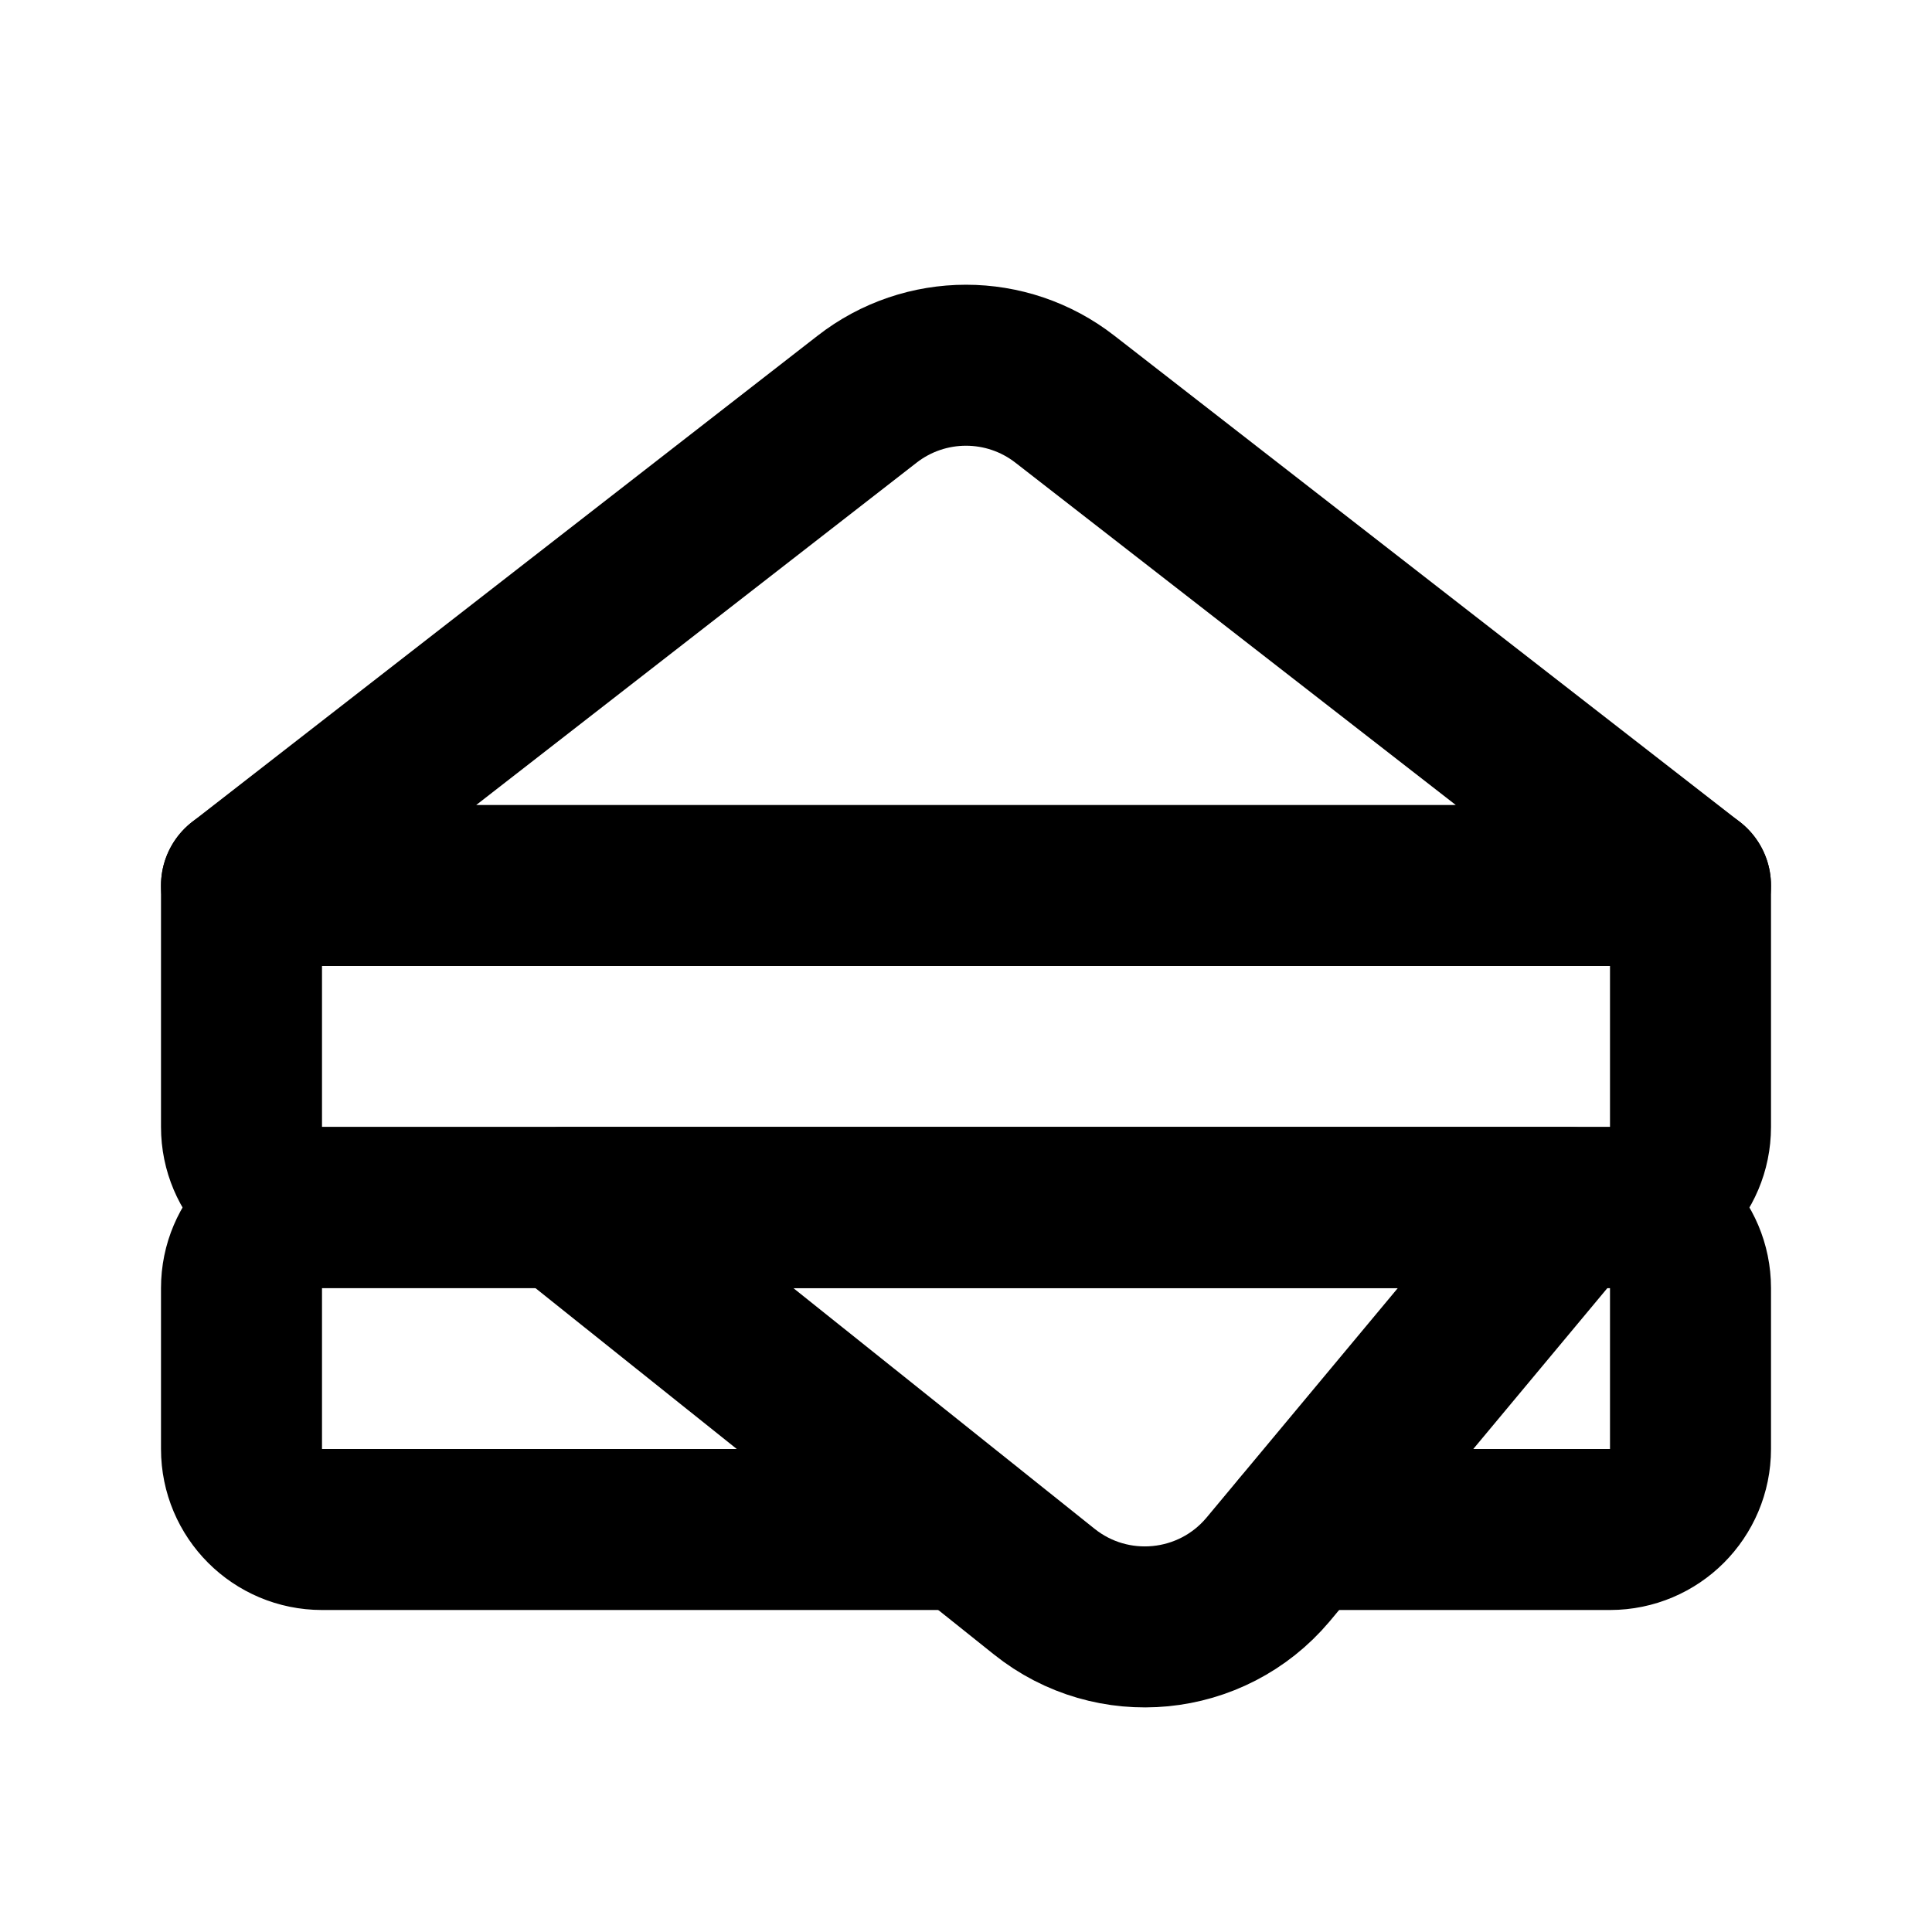
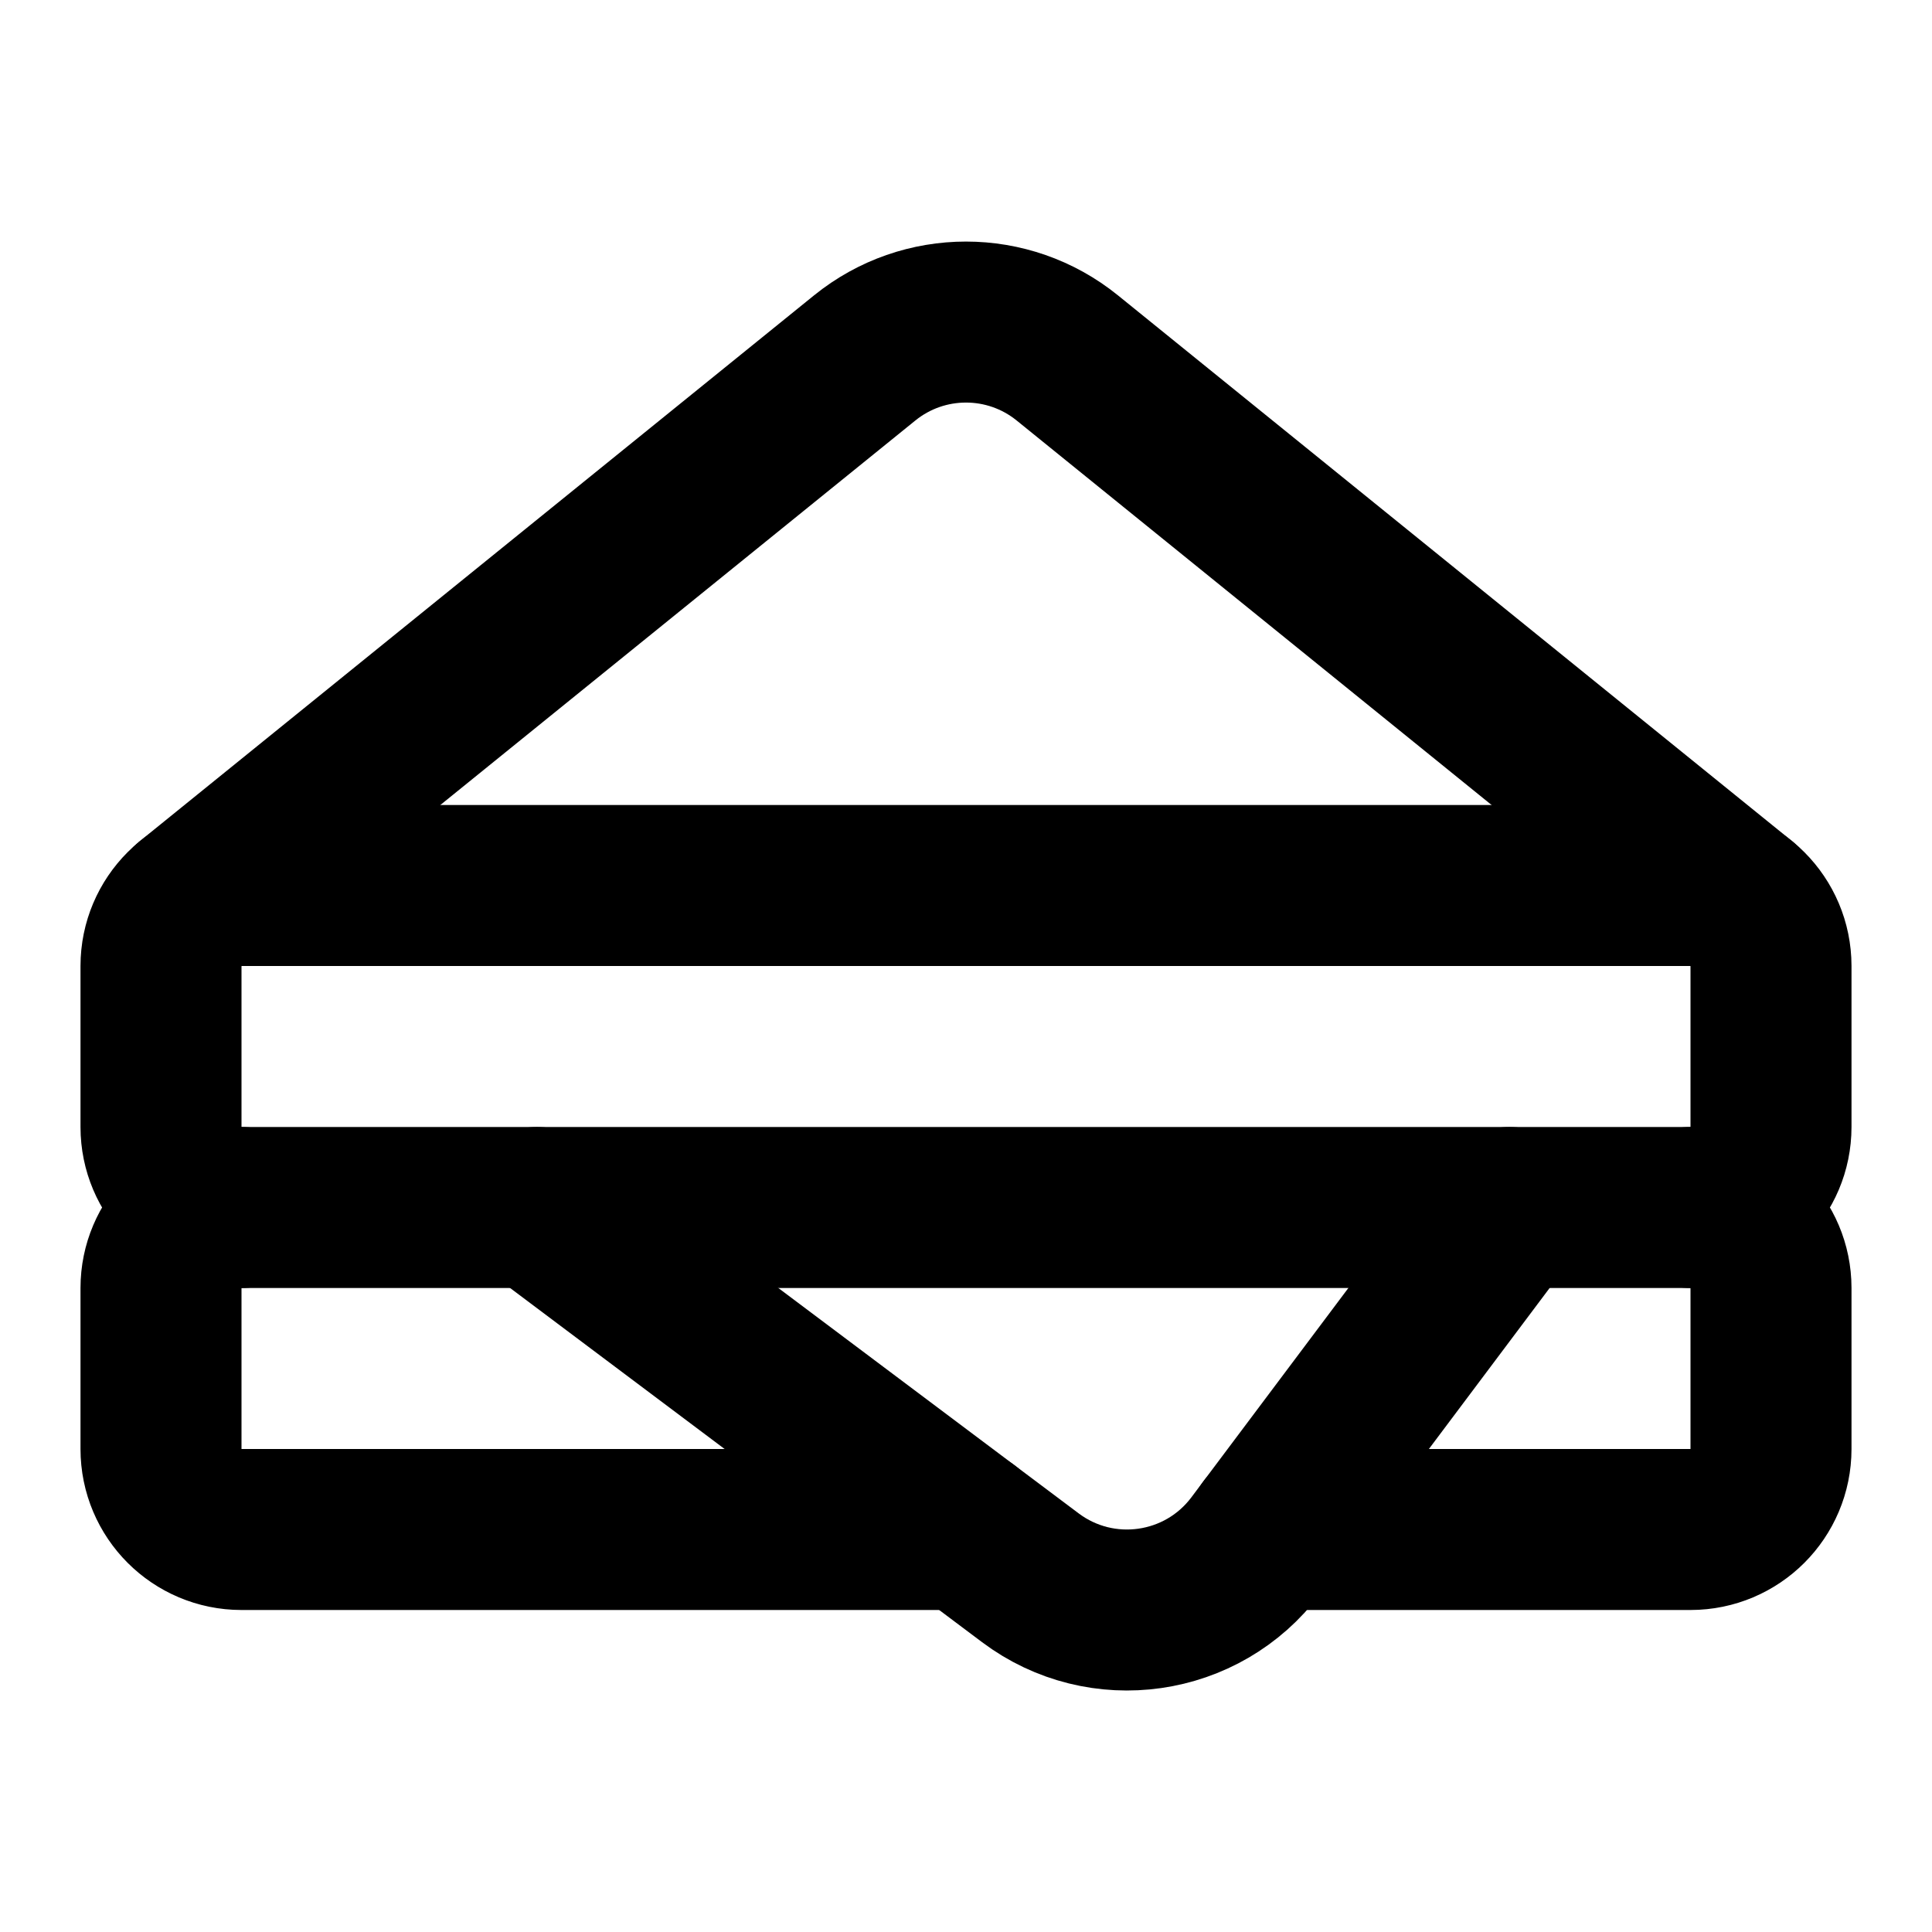
<svg xmlns="http://www.w3.org/2000/svg" viewBox="0 0 24 24" fill="none" stroke="currentColor" stroke-width="2" stroke-linecap="round" stroke-linejoin="round">
-   <path d="M3 11v3a1 1 0 0 0 1 1h16a1 1 0 0 0 1-1v-3" />
-   <path d="M12 19H4a1 1 0 0 1-1-1v-2a1 1 0 0 1 1-1h16a1 1 0 0 1 1 1v2a1 1 0 0 1-1 1h-3.83" />
-   <path d="m3 11 7.77-6.04a2 2 0 0 1 2.46 0L21 11H3Z" />
-   <path d="M12.97 19.77 7 15h12.5l-3.75 4.5a2 2 0 0 1-2.78.27Z" />
+   <path d="m2.37 11.223 8.372-6.777a2 2 0 0 1 2.516 0l8.371 6.777" />
+   <path d="M21 15a1 1 0 0 1 1 1v2a1 1 0 0 1-1 1h-5.25" />
+   <path d="M3 15a1 1 0 0 0-1 1v2a1 1 0 0 0 1 1h9" />
+   <path d="m6.67 15 6.13 4.6a2 2 0 0 0 2.8-.4l3.15-4.2" />
+   <rect width="20" height="4" x="2" y="11" rx="1" />
</svg>
